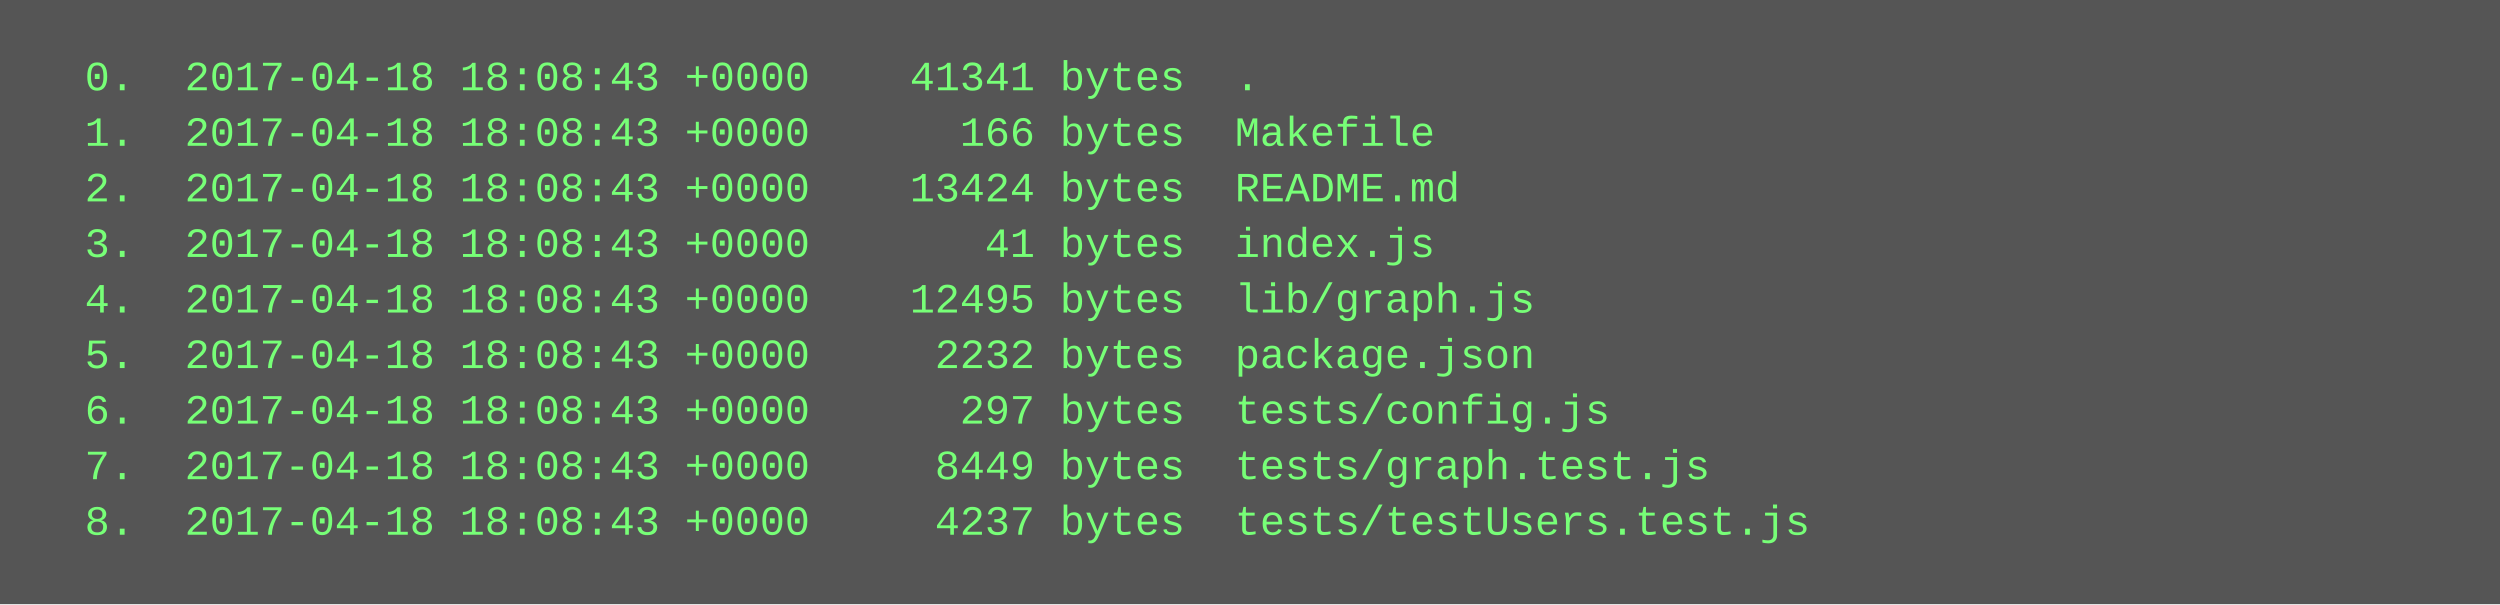
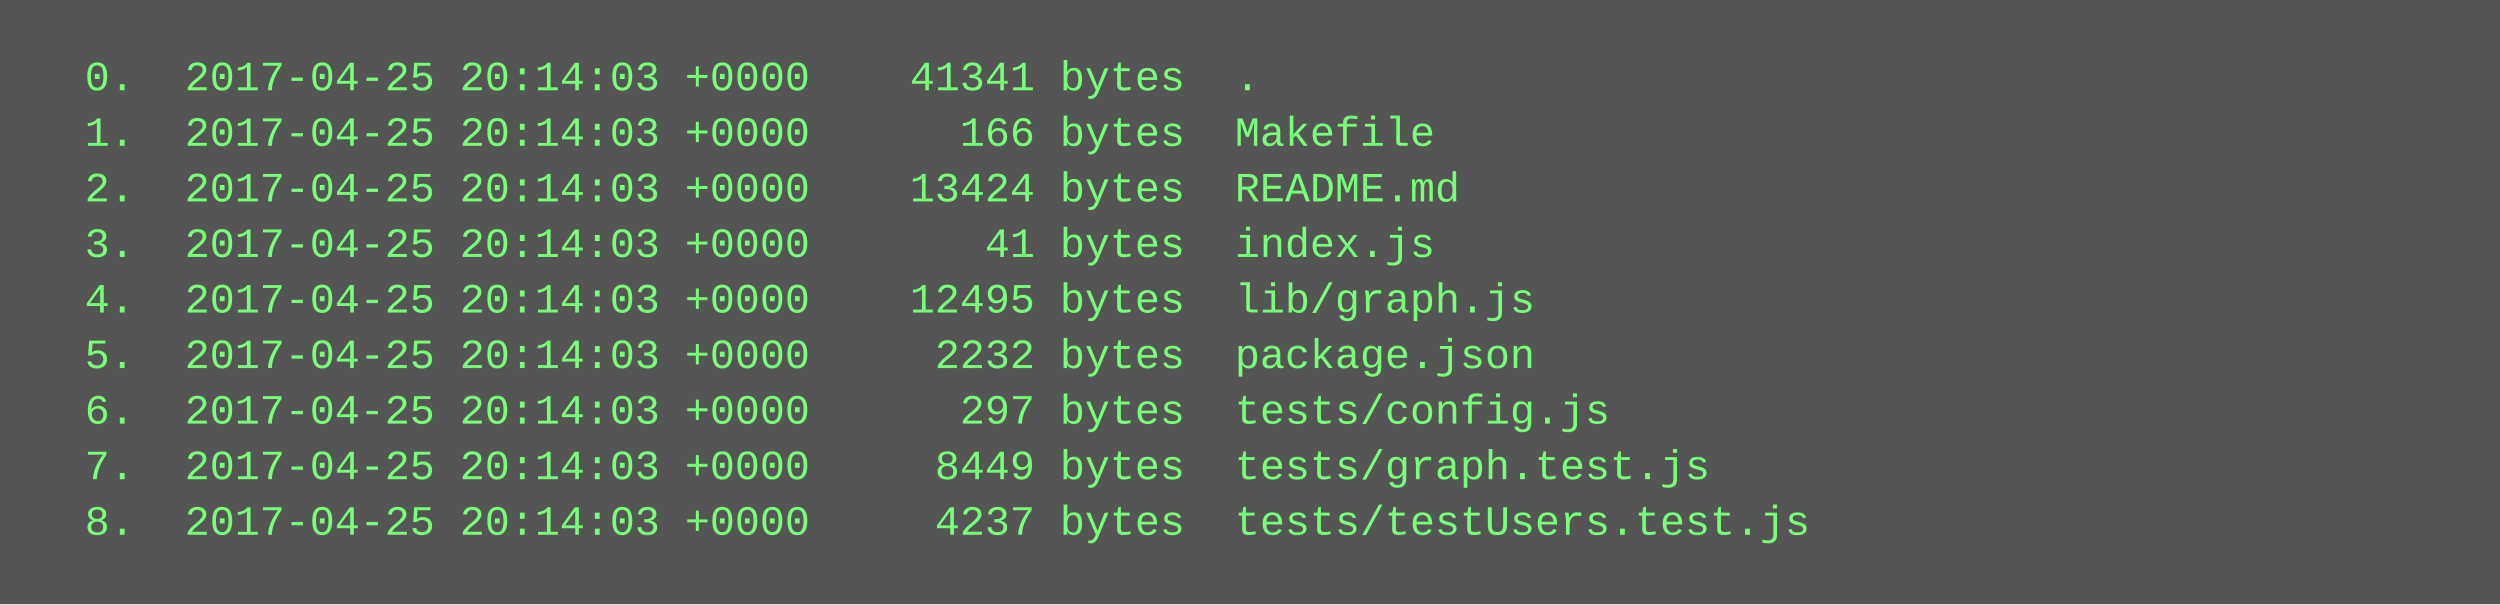
<svg xmlns="http://www.w3.org/2000/svg" height="174" width="720">
  <rect height="174" fill="#555" width="720" />
  <text fill="#7f7" font-family="Courier New" font-size="12" xml:space="preserve">
-     <tspan x="10" y="26">  0.  2017-04-18 18:08:43 +0000    41341 bytes  .</tspan>
-     <tspan x="10" y="42">  1.  2017-04-18 18:08:43 +0000      166 bytes  Makefile</tspan>
-     <tspan x="10" y="58">  2.  2017-04-18 18:08:43 +0000    13424 bytes  README.md</tspan>
-     <tspan x="10" y="74">  3.  2017-04-18 18:08:43 +0000       41 bytes  index.js</tspan>
-     <tspan x="10" y="90">  4.  2017-04-18 18:08:43 +0000    12495 bytes  lib/graph.js</tspan>
-     <tspan x="10" y="106">  5.  2017-04-18 18:08:43 +0000     2232 bytes  package.json</tspan>
-     <tspan x="10" y="122">  6.  2017-04-18 18:08:43 +0000      297 bytes  tests/config.js</tspan>
-     <tspan x="10" y="138">  7.  2017-04-18 18:08:43 +0000     8449 bytes  tests/graph.test.js</tspan>
-     <tspan x="10" y="154">  8.  2017-04-18 18:08:43 +0000     4237 bytes  tests/testUsers.test.js</tspan>
+     <tspan x="10" y="26">  0.  2017-04-25 20:14:03 +0000    41341 bytes  .</tspan>
+     <tspan x="10" y="42">  1.  2017-04-25 20:14:03 +0000      166 bytes  Makefile</tspan>
+     <tspan x="10" y="58">  2.  2017-04-25 20:14:03 +0000    13424 bytes  README.md</tspan>
+     <tspan x="10" y="74">  3.  2017-04-25 20:14:03 +0000       41 bytes  index.js</tspan>
+     <tspan x="10" y="90">  4.  2017-04-25 20:14:03 +0000    12495 bytes  lib/graph.js</tspan>
+     <tspan x="10" y="106">  5.  2017-04-25 20:14:03 +0000     2232 bytes  package.json</tspan>
+     <tspan x="10" y="122">  6.  2017-04-25 20:14:03 +0000      297 bytes  tests/config.js</tspan>
+     <tspan x="10" y="138">  7.  2017-04-25 20:14:03 +0000     8449 bytes  tests/graph.test.js</tspan>
+     <tspan x="10" y="154">  8.  2017-04-25 20:14:03 +0000     4237 bytes  tests/testUsers.test.js</tspan>
  </text>
</svg>
